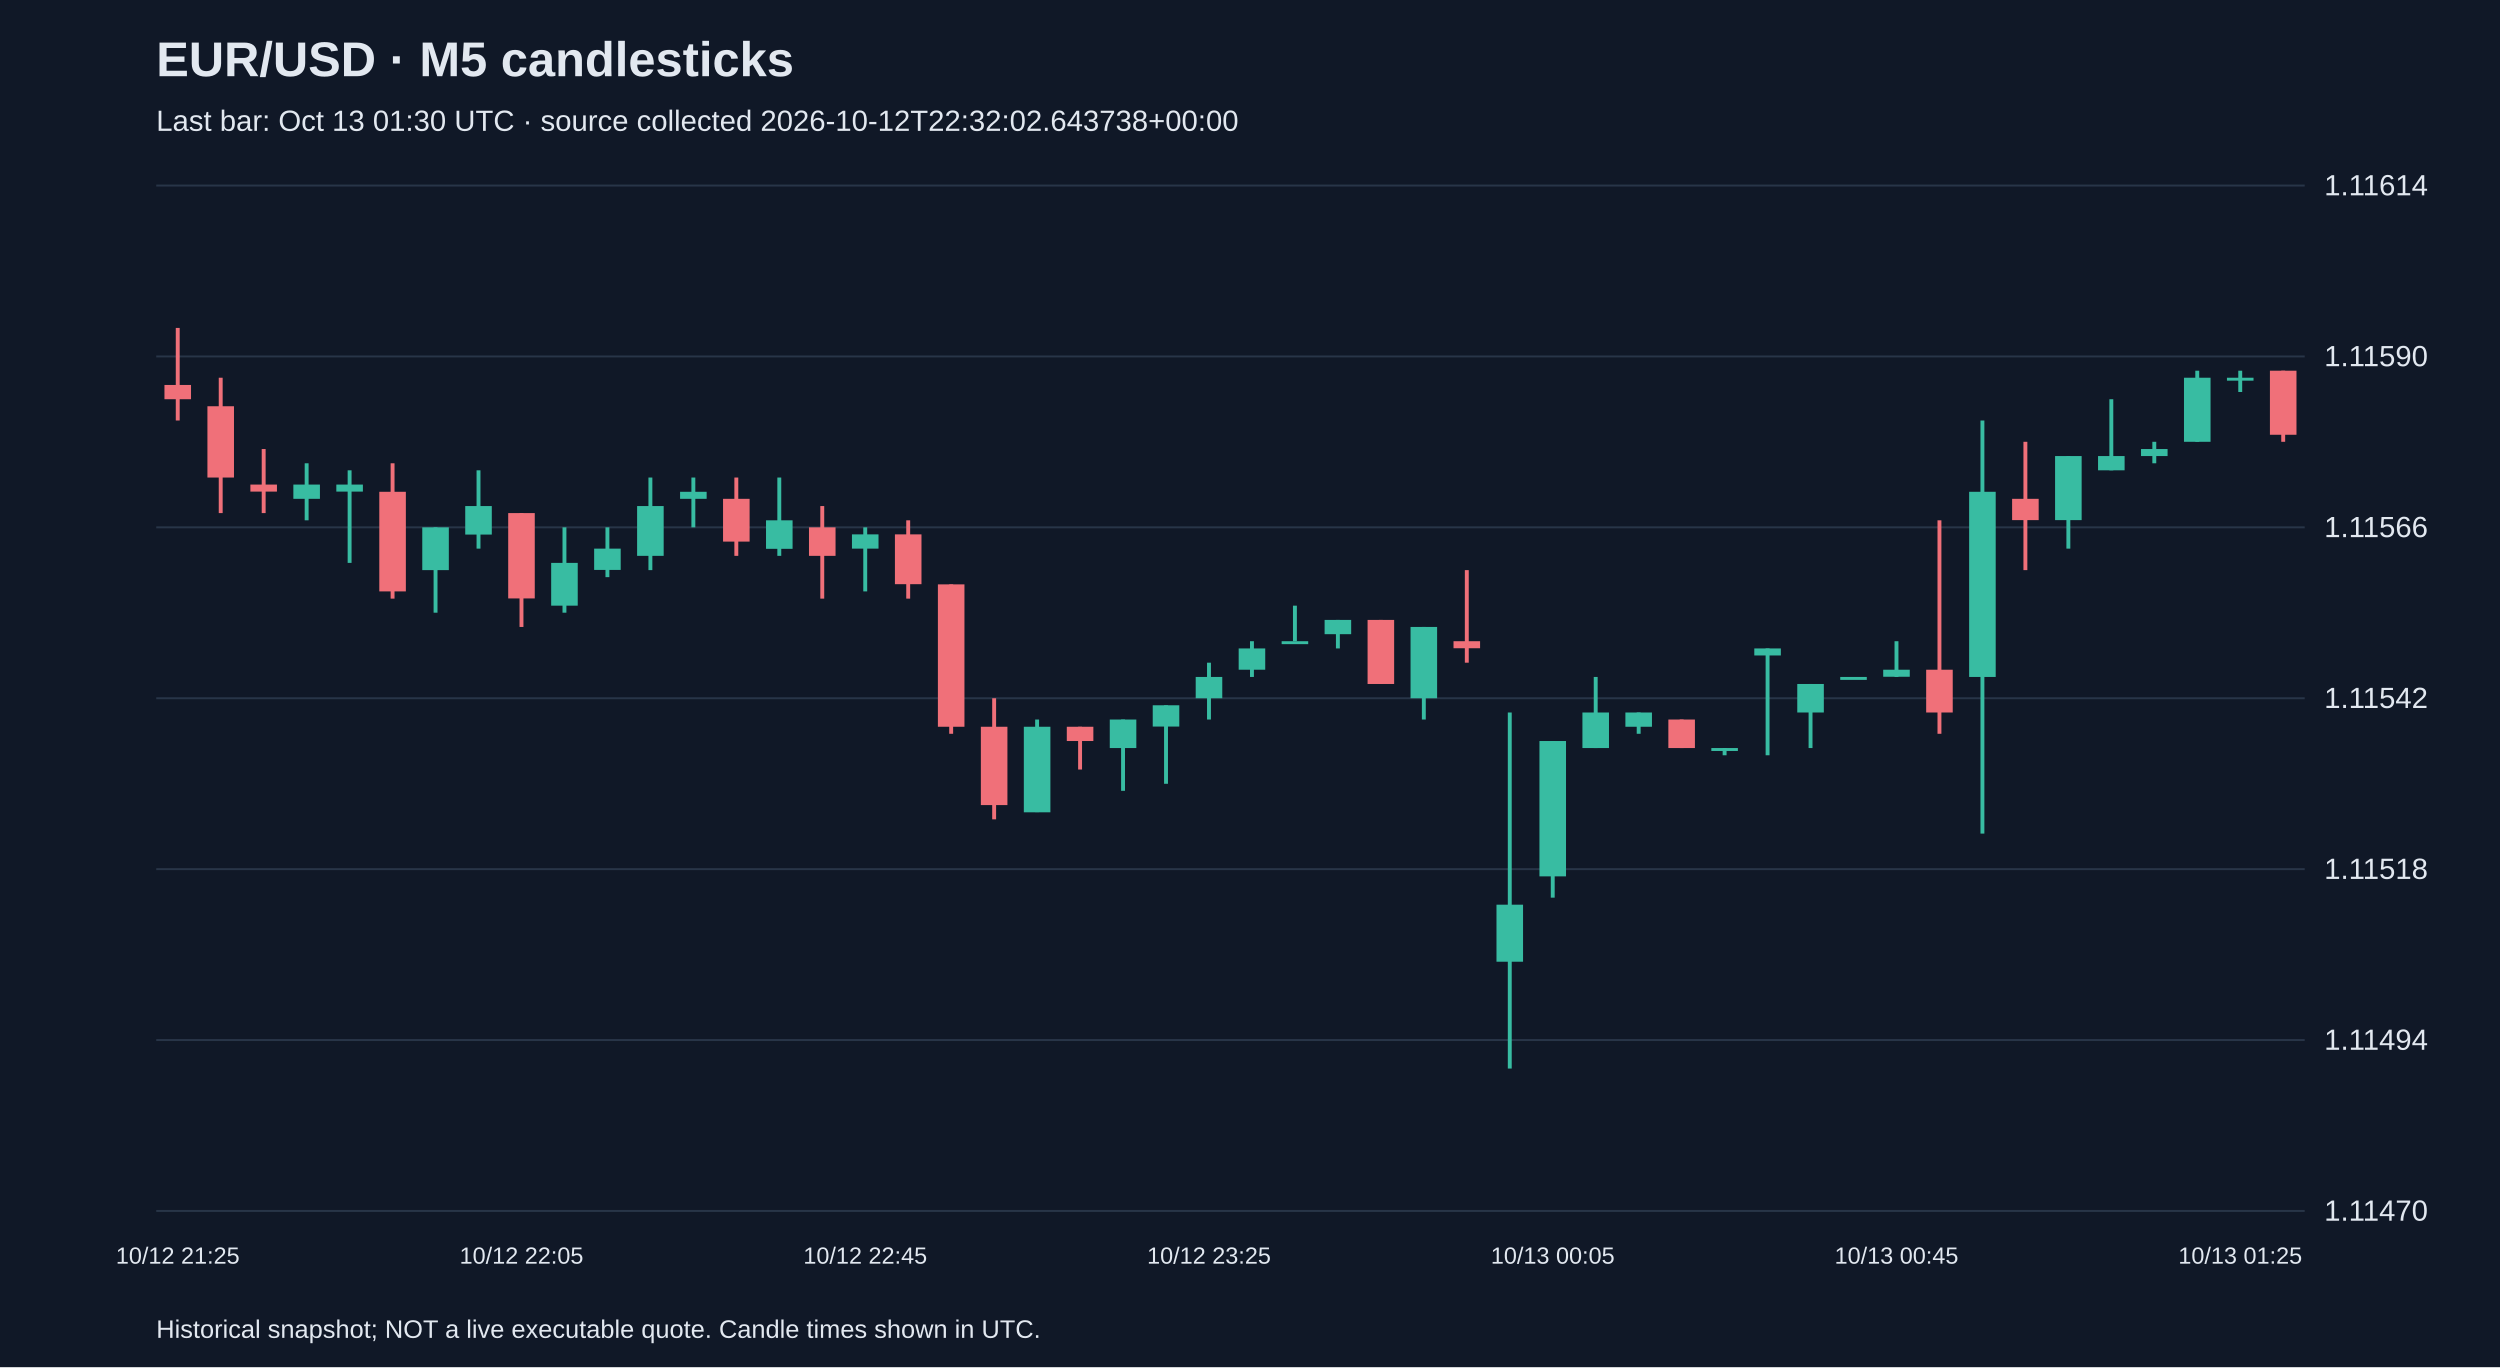
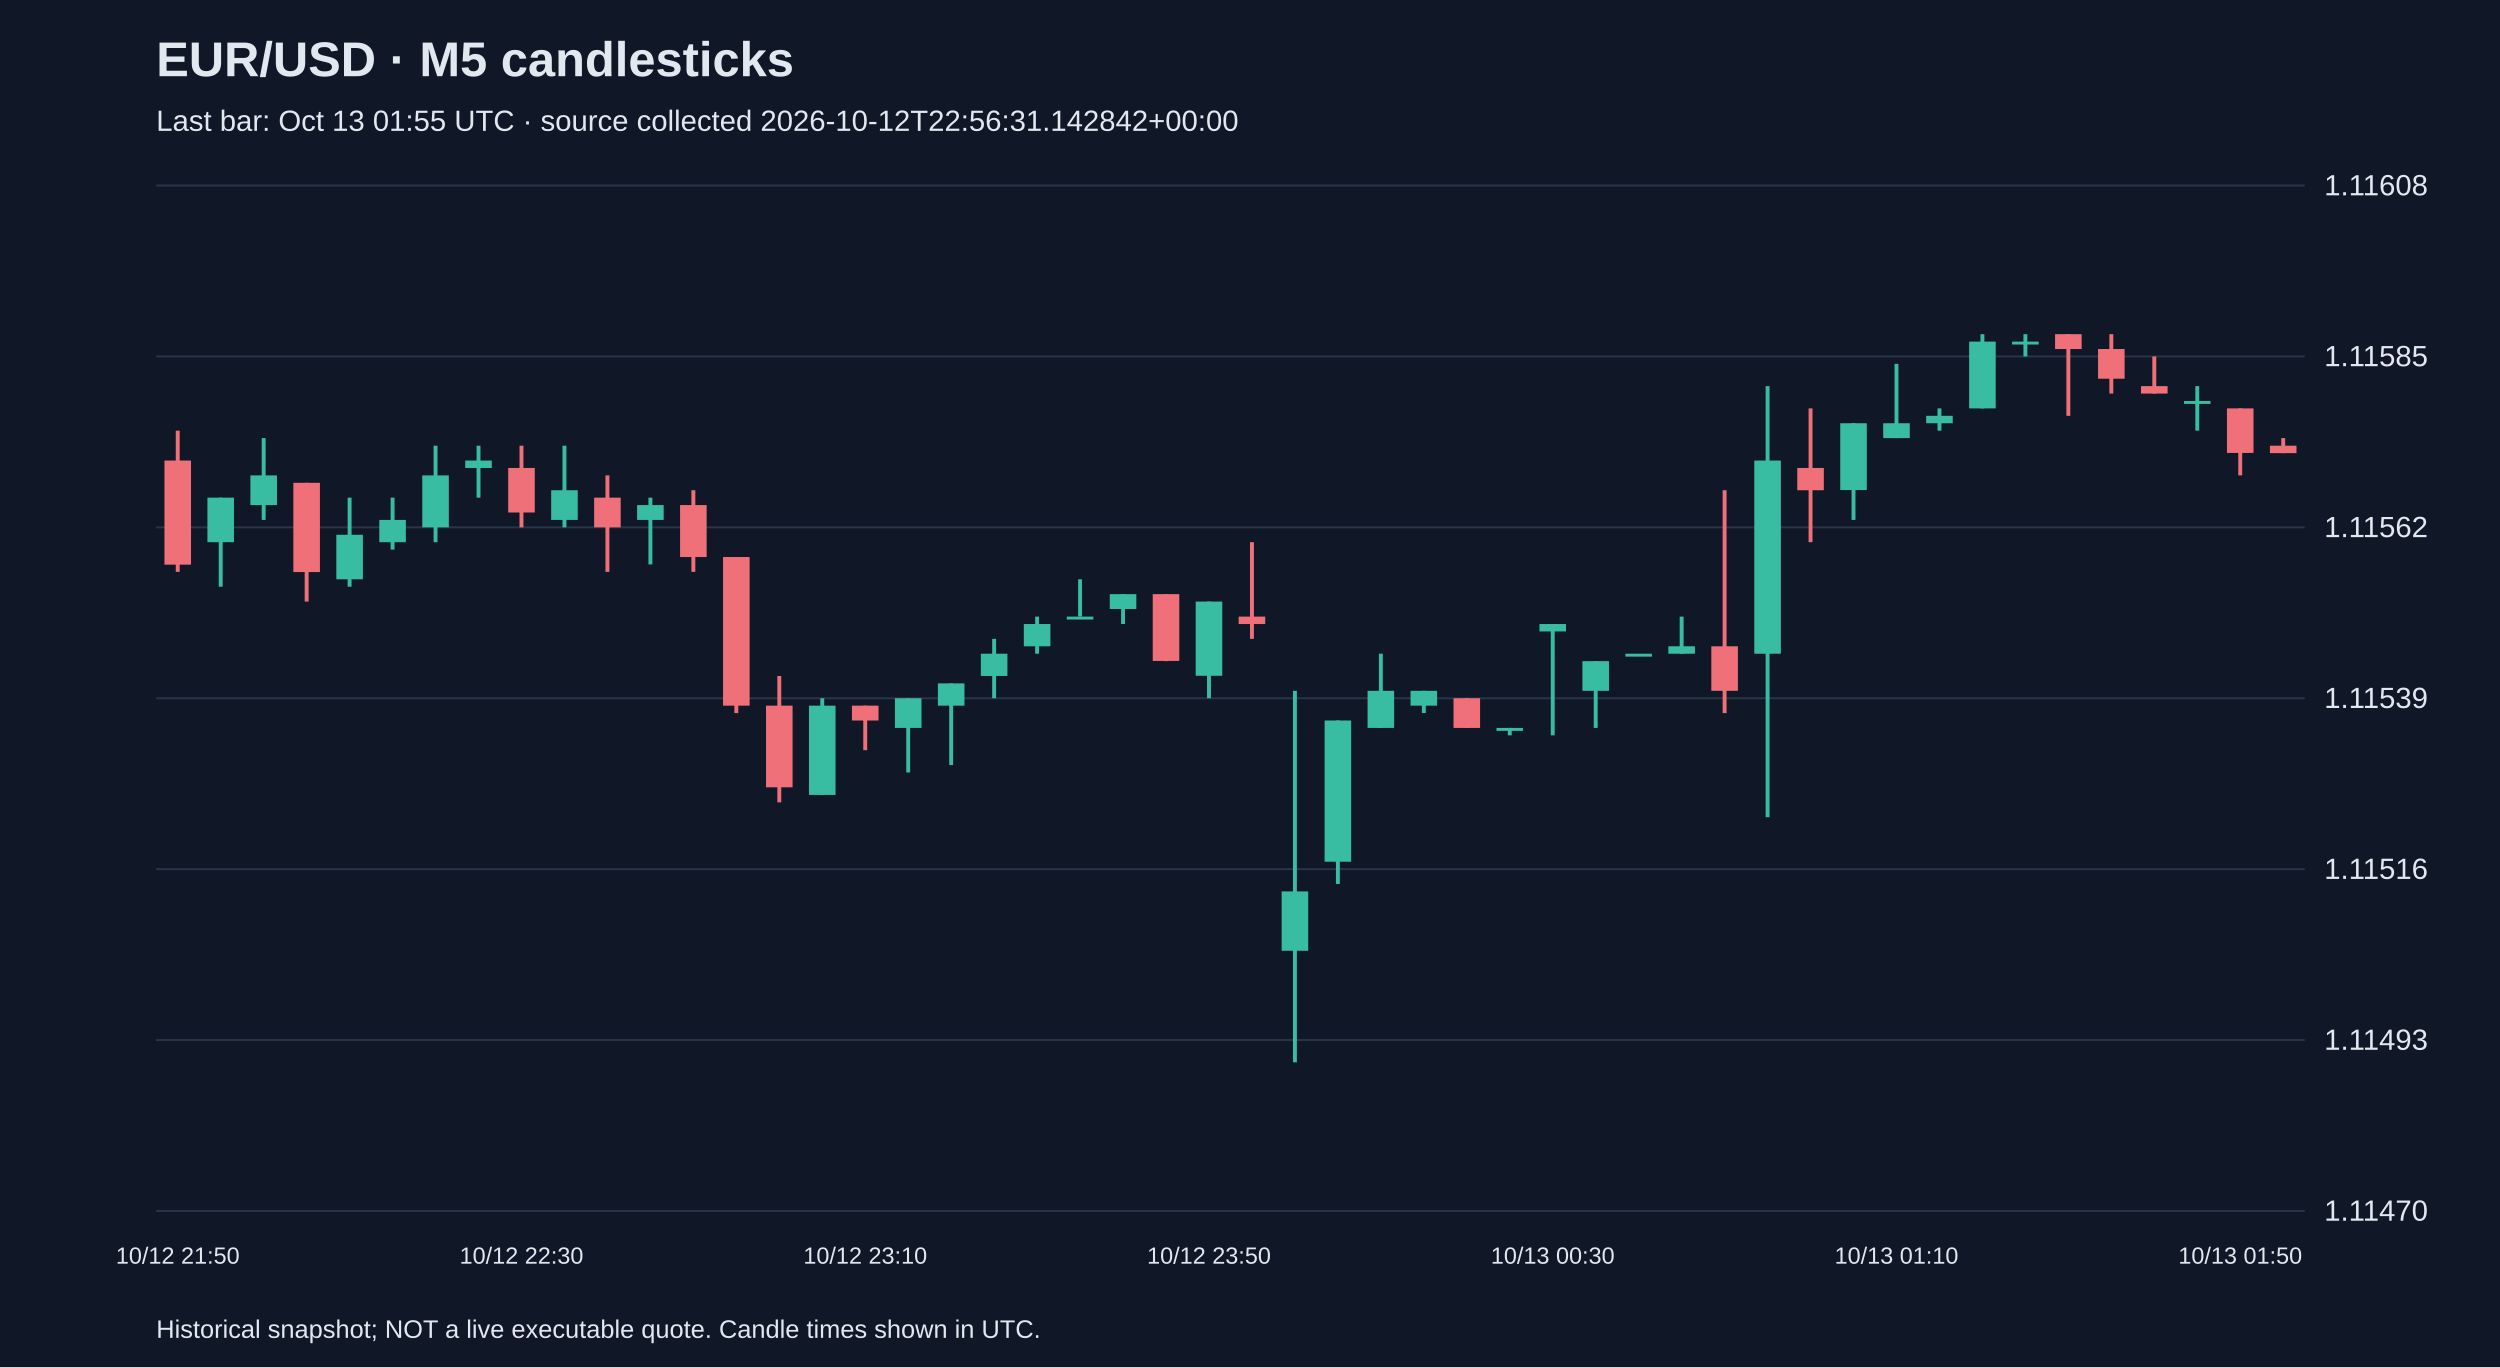
<svg xmlns="http://www.w3.org/2000/svg" viewBox="0 0 1280 700">
  <rect width="100%" height="100%" fill="#101827" />
  <style>text{font-family:Arial,sans-serif;fill:#e2e8f0}</style>
  <text x="80" y="39" font-size="25" font-weight="bold">EUR/USD · M5 candlesticks</text>
-   <text x="80" y="67" font-size="15" fill="#a6b1c5">Last bar: Oct 13 01:30 UTC · source collected 2026-10-12T22:32:02.643738+00:00</text>
+   <text x="80" y="67" font-size="15" fill="#a6b1c5">Last bar: Oct 13 01:55 UTC · source collected 2026-10-12T22:56:31.142842+00:00</text>
  <line x1="80" y1="620.0" x2="1180" y2="620.0" stroke="#283548" />
  <text x="1190" y="625.0" font-size="15">1.11470</text>
  <line x1="80" y1="532.5" x2="1180" y2="532.5" stroke="#283548" />
-   <text x="1190" y="537.5" font-size="15">1.11494</text>
+   <text x="1190" y="537.5" font-size="15">1.11493</text>
  <line x1="80" y1="445.0" x2="1180" y2="445.0" stroke="#283548" />
-   <text x="1190" y="450.0" font-size="15">1.11518</text>
+   <text x="1190" y="450.0" font-size="15">1.11516</text>
  <line x1="80" y1="357.5" x2="1180" y2="357.5" stroke="#283548" />
-   <text x="1190" y="362.5" font-size="15">1.11542</text>
+   <text x="1190" y="362.5" font-size="15">1.11539</text>
  <line x1="80" y1="270.0" x2="1180" y2="270.0" stroke="#283548" />
-   <text x="1190" y="275.0" font-size="15">1.11566</text>
+   <text x="1190" y="275.0" font-size="15">1.11562</text>
  <line x1="80" y1="182.5" x2="1180" y2="182.5" stroke="#283548" />
-   <text x="1190" y="187.5" font-size="15">1.11590</text>
+   <text x="1190" y="187.5" font-size="15">1.11585</text>
  <line x1="80" y1="95.0" x2="1180" y2="95.0" stroke="#283548" />
-   <text x="1190" y="100.0" font-size="15">1.11614</text>
-   <line x1="91.0" y1="167.9" x2="91.0" y2="215.3" stroke="#f07079" stroke-width="2" />
-   <rect x="84.2" y="197.1" width="13.6" height="7.3" fill="#f07079" />
-   <text x="91.0" y="647" text-anchor="middle" font-size="12">10/12 21:25</text>
-   <line x1="113.0" y1="193.4" x2="113.0" y2="262.7" stroke="#f07079" stroke-width="2" />
-   <rect x="106.2" y="208.0" width="13.6" height="36.5" fill="#f07079" />
-   <line x1="135.0" y1="229.9" x2="135.0" y2="262.7" stroke="#f07079" stroke-width="2" />
-   <rect x="128.2" y="248.1" width="13.6" height="3.6" fill="#f07079" />
-   <line x1="157.0" y1="237.2" x2="157.0" y2="266.4" stroke="#38bca2" stroke-width="2" />
-   <rect x="150.2" y="248.1" width="13.6" height="7.3" fill="#38bca2" />
-   <line x1="179.0" y1="240.8" x2="179.0" y2="288.2" stroke="#38bca2" stroke-width="2" />
-   <rect x="172.2" y="248.1" width="13.6" height="3.6" fill="#38bca2" />
-   <line x1="201.0" y1="237.2" x2="201.0" y2="306.5" stroke="#f07079" stroke-width="2" />
-   <rect x="194.2" y="251.8" width="13.6" height="51.0" fill="#f07079" />
-   <line x1="223.0" y1="270.0" x2="223.0" y2="313.7" stroke="#38bca2" stroke-width="2" />
-   <rect x="216.2" y="270.0" width="13.6" height="21.9" fill="#38bca2" />
-   <line x1="245.0" y1="240.8" x2="245.0" y2="280.9" stroke="#38bca2" stroke-width="2" />
-   <rect x="238.2" y="259.1" width="13.6" height="14.6" fill="#38bca2" />
-   <line x1="267.0" y1="262.7" x2="267.0" y2="321.0" stroke="#f07079" stroke-width="2" />
-   <rect x="260.2" y="262.7" width="13.6" height="43.7" fill="#f07079" />
-   <text x="267.0" y="647" text-anchor="middle" font-size="12">10/12 22:05</text>
-   <line x1="289.0" y1="270.0" x2="289.0" y2="313.7" stroke="#38bca2" stroke-width="2" />
-   <rect x="282.2" y="288.2" width="13.6" height="21.9" fill="#38bca2" />
-   <line x1="311.0" y1="270.0" x2="311.0" y2="295.5" stroke="#38bca2" stroke-width="2" />
-   <rect x="304.2" y="280.9" width="13.6" height="10.9" fill="#38bca2" />
-   <line x1="333.0" y1="244.5" x2="333.0" y2="291.9" stroke="#38bca2" stroke-width="2" />
-   <rect x="326.2" y="259.1" width="13.6" height="25.5" fill="#38bca2" />
-   <line x1="355.0" y1="244.5" x2="355.0" y2="270.0" stroke="#38bca2" stroke-width="2" />
-   <rect x="348.2" y="251.8" width="13.6" height="3.6" fill="#38bca2" />
-   <line x1="377.0" y1="244.5" x2="377.0" y2="284.6" stroke="#f07079" stroke-width="2" />
-   <rect x="370.2" y="255.4" width="13.6" height="21.9" fill="#f07079" />
-   <line x1="399.0" y1="244.5" x2="399.0" y2="284.6" stroke="#38bca2" stroke-width="2" />
-   <rect x="392.2" y="266.4" width="13.6" height="14.6" fill="#38bca2" />
-   <line x1="421.0" y1="259.1" x2="421.0" y2="306.5" stroke="#f07079" stroke-width="2" />
-   <rect x="414.2" y="270.0" width="13.6" height="14.6" fill="#f07079" />
-   <line x1="443.0" y1="270.0" x2="443.0" y2="302.8" stroke="#38bca2" stroke-width="2" />
-   <rect x="436.2" y="273.6" width="13.6" height="7.3" fill="#38bca2" />
-   <text x="443.0" y="647" text-anchor="middle" font-size="12">10/12 22:45</text>
-   <line x1="465.0" y1="266.4" x2="465.0" y2="306.5" stroke="#f07079" stroke-width="2" />
-   <rect x="458.2" y="273.6" width="13.6" height="25.5" fill="#f07079" />
-   <line x1="487.0" y1="299.2" x2="487.0" y2="375.7" stroke="#f07079" stroke-width="2" />
-   <rect x="480.2" y="299.2" width="13.6" height="72.9" fill="#f07079" />
-   <line x1="509.0" y1="357.5" x2="509.0" y2="419.5" stroke="#f07079" stroke-width="2" />
-   <rect x="502.2" y="372.1" width="13.6" height="40.1" fill="#f07079" />
-   <line x1="531.0" y1="368.4" x2="531.0" y2="415.8" stroke="#38bca2" stroke-width="2" />
-   <rect x="524.2" y="372.1" width="13.6" height="43.8" fill="#38bca2" />
-   <line x1="553.0" y1="372.1" x2="553.0" y2="394.0" stroke="#f07079" stroke-width="2" />
-   <rect x="546.2" y="372.1" width="13.6" height="7.3" fill="#f07079" />
-   <line x1="575.0" y1="368.4" x2="575.0" y2="404.9" stroke="#38bca2" stroke-width="2" />
-   <rect x="568.2" y="368.4" width="13.6" height="14.6" fill="#38bca2" />
-   <line x1="597.0" y1="361.1" x2="597.0" y2="401.3" stroke="#38bca2" stroke-width="2" />
-   <rect x="590.2" y="361.1" width="13.6" height="10.9" fill="#38bca2" />
-   <line x1="619.0" y1="339.3" x2="619.0" y2="368.4" stroke="#38bca2" stroke-width="2" />
-   <rect x="612.2" y="346.6" width="13.6" height="10.9" fill="#38bca2" />
-   <text x="619.0" y="647" text-anchor="middle" font-size="12">10/12 23:25</text>
-   <line x1="641.0" y1="328.3" x2="641.0" y2="346.6" stroke="#38bca2" stroke-width="2" />
-   <rect x="634.2" y="332.0" width="13.6" height="10.9" fill="#38bca2" />
-   <line x1="663.0" y1="310.1" x2="663.0" y2="328.3" stroke="#38bca2" stroke-width="2" />
-   <rect x="656.2" y="328.3" width="13.6" height="1.5" fill="#38bca2" />
-   <line x1="685.0" y1="317.4" x2="685.0" y2="332.0" stroke="#38bca2" stroke-width="2" />
-   <rect x="678.2" y="317.4" width="13.6" height="7.3" fill="#38bca2" />
-   <line x1="707.0" y1="317.4" x2="707.0" y2="350.2" stroke="#f07079" stroke-width="2" />
-   <rect x="700.2" y="317.4" width="13.6" height="32.8" fill="#f07079" />
-   <line x1="729.0" y1="321.0" x2="729.0" y2="368.4" stroke="#38bca2" stroke-width="2" />
-   <rect x="722.2" y="321.0" width="13.6" height="36.5" fill="#38bca2" />
-   <line x1="751.0" y1="291.9" x2="751.0" y2="339.3" stroke="#f07079" stroke-width="2" />
-   <rect x="744.2" y="328.3" width="13.6" height="3.6" fill="#f07079" />
-   <line x1="773.0" y1="364.8" x2="773.0" y2="547.1" stroke="#38bca2" stroke-width="2" />
-   <rect x="766.2" y="463.2" width="13.6" height="29.2" fill="#38bca2" />
-   <line x1="795.0" y1="379.4" x2="795.0" y2="459.6" stroke="#38bca2" stroke-width="2" />
-   <rect x="788.2" y="379.4" width="13.6" height="69.3" fill="#38bca2" />
-   <text x="795.0" y="647" text-anchor="middle" font-size="12">10/13 00:05</text>
-   <line x1="817.0" y1="346.6" x2="817.0" y2="383.0" stroke="#38bca2" stroke-width="2" />
-   <rect x="810.2" y="364.8" width="13.6" height="18.2" fill="#38bca2" />
-   <line x1="839.0" y1="364.8" x2="839.0" y2="375.7" stroke="#38bca2" stroke-width="2" />
-   <rect x="832.2" y="364.8" width="13.6" height="7.3" fill="#38bca2" />
-   <line x1="861.0" y1="368.4" x2="861.0" y2="383.0" stroke="#f07079" stroke-width="2" />
-   <rect x="854.2" y="368.4" width="13.6" height="14.6" fill="#f07079" />
-   <line x1="883.0" y1="383.0" x2="883.0" y2="386.7" stroke="#38bca2" stroke-width="2" />
-   <rect x="876.2" y="383.0" width="13.6" height="1.5" fill="#38bca2" />
-   <line x1="905.0" y1="332.0" x2="905.0" y2="386.7" stroke="#38bca2" stroke-width="2" />
-   <rect x="898.2" y="332.0" width="13.6" height="3.6" fill="#38bca2" />
-   <line x1="927.0" y1="350.2" x2="927.0" y2="383.0" stroke="#38bca2" stroke-width="2" />
-   <rect x="920.2" y="350.2" width="13.6" height="14.6" fill="#38bca2" />
-   <line x1="949.0" y1="346.6" x2="949.0" y2="346.6" stroke="#38bca2" stroke-width="2" />
-   <rect x="942.2" y="346.6" width="13.6" height="1.5" fill="#38bca2" />
-   <line x1="971.0" y1="328.3" x2="971.0" y2="346.6" stroke="#38bca2" stroke-width="2" />
-   <rect x="964.2" y="342.9" width="13.6" height="3.6" fill="#38bca2" />
-   <text x="971.0" y="647" text-anchor="middle" font-size="12">10/13 00:45</text>
-   <line x1="993.0" y1="266.4" x2="993.0" y2="375.7" stroke="#f07079" stroke-width="2" />
-   <rect x="986.2" y="342.9" width="13.6" height="21.9" fill="#f07079" />
-   <line x1="1015.0" y1="215.3" x2="1015.0" y2="426.8" stroke="#38bca2" stroke-width="2" />
-   <rect x="1008.2" y="251.8" width="13.6" height="94.8" fill="#38bca2" />
-   <line x1="1037.0" y1="226.2" x2="1037.0" y2="291.9" stroke="#f07079" stroke-width="2" />
-   <rect x="1030.2" y="255.4" width="13.6" height="10.9" fill="#f07079" />
-   <line x1="1059.0" y1="233.5" x2="1059.0" y2="280.9" stroke="#38bca2" stroke-width="2" />
-   <rect x="1052.2" y="233.5" width="13.6" height="32.8" fill="#38bca2" />
-   <line x1="1081.0" y1="204.4" x2="1081.0" y2="240.8" stroke="#38bca2" stroke-width="2" />
-   <rect x="1074.2" y="233.5" width="13.6" height="7.3" fill="#38bca2" />
-   <line x1="1103.0" y1="226.2" x2="1103.0" y2="237.2" stroke="#38bca2" stroke-width="2" />
-   <rect x="1096.2" y="229.9" width="13.6" height="3.6" fill="#38bca2" />
-   <line x1="1125.0" y1="189.8" x2="1125.0" y2="226.2" stroke="#38bca2" stroke-width="2" />
-   <rect x="1118.2" y="193.4" width="13.6" height="32.8" fill="#38bca2" />
-   <line x1="1147.0" y1="189.8" x2="1147.0" y2="200.7" stroke="#38bca2" stroke-width="2" />
-   <rect x="1140.2" y="193.4" width="13.6" height="1.5" fill="#38bca2" />
-   <text x="1147.0" y="647" text-anchor="middle" font-size="12">10/13 01:25</text>
-   <line x1="1169.0" y1="189.8" x2="1169.0" y2="226.2" stroke="#f07079" stroke-width="2" />
-   <rect x="1162.2" y="189.8" width="13.6" height="32.8" fill="#f07079" />
+   <text x="1190" y="100.0" font-size="15">1.11608</text>
+   <line x1="91.0" y1="220.5" x2="91.0" y2="292.8" stroke="#f07079" stroke-width="2" />
+   <rect x="84.2" y="235.8" width="13.6" height="53.3" fill="#f07079" />
+   <text x="91.0" y="647" text-anchor="middle" font-size="12">10/12 21:50</text>
+   <line x1="113.0" y1="254.8" x2="113.0" y2="300.4" stroke="#38bca2" stroke-width="2" />
+   <rect x="106.2" y="254.8" width="13.6" height="22.8" fill="#38bca2" />
+   <line x1="135.0" y1="224.3" x2="135.0" y2="266.2" stroke="#38bca2" stroke-width="2" />
+   <rect x="128.2" y="243.4" width="13.6" height="15.2" fill="#38bca2" />
+   <line x1="157.0" y1="247.2" x2="157.0" y2="308.0" stroke="#f07079" stroke-width="2" />
+   <rect x="150.2" y="247.2" width="13.6" height="45.7" fill="#f07079" />
+   <line x1="179.0" y1="254.8" x2="179.0" y2="300.4" stroke="#38bca2" stroke-width="2" />
+   <rect x="172.2" y="273.8" width="13.6" height="22.8" fill="#38bca2" />
+   <line x1="201.0" y1="254.8" x2="201.0" y2="281.4" stroke="#38bca2" stroke-width="2" />
+   <rect x="194.2" y="266.2" width="13.6" height="11.4" fill="#38bca2" />
+   <line x1="223.0" y1="228.2" x2="223.0" y2="277.6" stroke="#38bca2" stroke-width="2" />
+   <rect x="216.2" y="243.4" width="13.6" height="26.6" fill="#38bca2" />
+   <line x1="245.0" y1="228.2" x2="245.0" y2="254.8" stroke="#38bca2" stroke-width="2" />
+   <rect x="238.2" y="235.8" width="13.6" height="3.8" fill="#38bca2" />
+   <line x1="267.0" y1="228.2" x2="267.0" y2="270.0" stroke="#f07079" stroke-width="2" />
+   <rect x="260.2" y="239.6" width="13.6" height="22.8" fill="#f07079" />
+   <text x="267.0" y="647" text-anchor="middle" font-size="12">10/12 22:30</text>
+   <line x1="289.0" y1="228.2" x2="289.0" y2="270.0" stroke="#38bca2" stroke-width="2" />
+   <rect x="282.2" y="251.0" width="13.6" height="15.2" fill="#38bca2" />
+   <line x1="311.0" y1="243.4" x2="311.0" y2="292.8" stroke="#f07079" stroke-width="2" />
+   <rect x="304.2" y="254.8" width="13.6" height="15.2" fill="#f07079" />
+   <line x1="333.0" y1="254.8" x2="333.0" y2="289.0" stroke="#38bca2" stroke-width="2" />
+   <rect x="326.2" y="258.6" width="13.6" height="7.6" fill="#38bca2" />
+   <line x1="355.0" y1="251.0" x2="355.0" y2="292.8" stroke="#f07079" stroke-width="2" />
+   <rect x="348.2" y="258.6" width="13.6" height="26.6" fill="#f07079" />
+   <line x1="377.0" y1="285.2" x2="377.0" y2="365.1" stroke="#f07079" stroke-width="2" />
+   <rect x="370.2" y="285.2" width="13.6" height="76.1" fill="#f07079" />
+   <line x1="399.0" y1="346.1" x2="399.0" y2="410.8" stroke="#f07079" stroke-width="2" />
+   <rect x="392.2" y="361.3" width="13.6" height="41.8" fill="#f07079" />
+   <line x1="421.0" y1="357.5" x2="421.0" y2="407.0" stroke="#38bca2" stroke-width="2" />
+   <rect x="414.2" y="361.3" width="13.6" height="45.7" fill="#38bca2" />
+   <line x1="443.0" y1="361.3" x2="443.0" y2="384.1" stroke="#f07079" stroke-width="2" />
+   <rect x="436.2" y="361.3" width="13.6" height="7.6" fill="#f07079" />
+   <text x="443.0" y="647" text-anchor="middle" font-size="12">10/12 23:10</text>
+   <line x1="465.0" y1="357.5" x2="465.0" y2="395.5" stroke="#38bca2" stroke-width="2" />
+   <rect x="458.2" y="357.5" width="13.6" height="15.2" fill="#38bca2" />
+   <line x1="487.0" y1="349.9" x2="487.0" y2="391.7" stroke="#38bca2" stroke-width="2" />
+   <rect x="480.2" y="349.9" width="13.6" height="11.4" fill="#38bca2" />
+   <line x1="509.0" y1="327.1" x2="509.0" y2="357.5" stroke="#38bca2" stroke-width="2" />
+   <rect x="502.2" y="334.7" width="13.6" height="11.4" fill="#38bca2" />
+   <line x1="531.0" y1="315.7" x2="531.0" y2="334.7" stroke="#38bca2" stroke-width="2" />
+   <rect x="524.2" y="319.5" width="13.6" height="11.4" fill="#38bca2" />
+   <line x1="553.0" y1="296.6" x2="553.0" y2="315.7" stroke="#38bca2" stroke-width="2" />
+   <rect x="546.2" y="315.7" width="13.6" height="1.5" fill="#38bca2" />
+   <line x1="575.0" y1="304.2" x2="575.0" y2="319.5" stroke="#38bca2" stroke-width="2" />
+   <rect x="568.2" y="304.2" width="13.6" height="7.6" fill="#38bca2" />
+   <line x1="597.0" y1="304.2" x2="597.0" y2="338.5" stroke="#f07079" stroke-width="2" />
+   <rect x="590.2" y="304.2" width="13.6" height="34.2" fill="#f07079" />
+   <line x1="619.0" y1="308.0" x2="619.0" y2="357.5" stroke="#38bca2" stroke-width="2" />
+   <rect x="612.2" y="308.0" width="13.6" height="38.0" fill="#38bca2" />
+   <text x="619.0" y="647" text-anchor="middle" font-size="12">10/12 23:50</text>
+   <line x1="641.0" y1="277.6" x2="641.0" y2="327.1" stroke="#f07079" stroke-width="2" />
+   <rect x="634.2" y="315.7" width="13.6" height="3.8" fill="#f07079" />
+   <line x1="663.0" y1="353.7" x2="663.0" y2="543.9" stroke="#38bca2" stroke-width="2" />
+   <rect x="656.2" y="456.4" width="13.6" height="30.4" fill="#38bca2" />
+   <line x1="685.0" y1="368.9" x2="685.0" y2="452.6" stroke="#38bca2" stroke-width="2" />
+   <rect x="678.2" y="368.9" width="13.6" height="72.3" fill="#38bca2" />
+   <line x1="707.0" y1="334.7" x2="707.0" y2="372.7" stroke="#38bca2" stroke-width="2" />
+   <rect x="700.2" y="353.7" width="13.6" height="19.0" fill="#38bca2" />
+   <line x1="729.0" y1="353.7" x2="729.0" y2="365.1" stroke="#38bca2" stroke-width="2" />
+   <rect x="722.2" y="353.7" width="13.6" height="7.6" fill="#38bca2" />
+   <line x1="751.0" y1="357.5" x2="751.0" y2="372.7" stroke="#f07079" stroke-width="2" />
+   <rect x="744.2" y="357.5" width="13.6" height="15.2" fill="#f07079" />
+   <line x1="773.0" y1="372.7" x2="773.0" y2="376.5" stroke="#38bca2" stroke-width="2" />
+   <rect x="766.2" y="372.7" width="13.6" height="1.5" fill="#38bca2" />
+   <line x1="795.0" y1="319.5" x2="795.0" y2="376.5" stroke="#38bca2" stroke-width="2" />
+   <rect x="788.2" y="319.5" width="13.6" height="3.8" fill="#38bca2" />
+   <text x="795.0" y="647" text-anchor="middle" font-size="12">10/13 00:30</text>
+   <line x1="817.0" y1="338.5" x2="817.0" y2="372.7" stroke="#38bca2" stroke-width="2" />
+   <rect x="810.2" y="338.5" width="13.6" height="15.2" fill="#38bca2" />
+   <line x1="839.0" y1="334.7" x2="839.0" y2="334.7" stroke="#38bca2" stroke-width="2" />
+   <rect x="832.2" y="334.7" width="13.6" height="1.5" fill="#38bca2" />
+   <line x1="861.0" y1="315.7" x2="861.0" y2="334.7" stroke="#38bca2" stroke-width="2" />
+   <rect x="854.2" y="330.9" width="13.6" height="3.8" fill="#38bca2" />
+   <line x1="883.0" y1="251.0" x2="883.0" y2="365.1" stroke="#f07079" stroke-width="2" />
+   <rect x="876.2" y="330.9" width="13.6" height="22.8" fill="#f07079" />
+   <line x1="905.0" y1="197.7" x2="905.0" y2="418.4" stroke="#38bca2" stroke-width="2" />
+   <rect x="898.2" y="235.8" width="13.6" height="98.9" fill="#38bca2" />
+   <line x1="927.0" y1="209.1" x2="927.0" y2="277.6" stroke="#f07079" stroke-width="2" />
+   <rect x="920.2" y="239.6" width="13.6" height="11.4" fill="#f07079" />
+   <line x1="949.0" y1="216.7" x2="949.0" y2="266.2" stroke="#38bca2" stroke-width="2" />
+   <rect x="942.2" y="216.7" width="13.6" height="34.2" fill="#38bca2" />
+   <line x1="971.0" y1="186.3" x2="971.0" y2="224.3" stroke="#38bca2" stroke-width="2" />
+   <rect x="964.2" y="216.7" width="13.6" height="7.6" fill="#38bca2" />
+   <text x="971.0" y="647" text-anchor="middle" font-size="12">10/13 01:10</text>
+   <line x1="993.0" y1="209.1" x2="993.0" y2="220.5" stroke="#38bca2" stroke-width="2" />
+   <rect x="986.2" y="212.9" width="13.6" height="3.8" fill="#38bca2" />
+   <line x1="1015.0" y1="171.1" x2="1015.0" y2="209.1" stroke="#38bca2" stroke-width="2" />
+   <rect x="1008.2" y="174.9" width="13.6" height="34.2" fill="#38bca2" />
+   <line x1="1037.0" y1="171.1" x2="1037.0" y2="182.5" stroke="#38bca2" stroke-width="2" />
+   <rect x="1030.2" y="174.9" width="13.6" height="1.5" fill="#38bca2" />
+   <line x1="1059.0" y1="171.1" x2="1059.0" y2="212.9" stroke="#f07079" stroke-width="2" />
+   <rect x="1052.2" y="171.1" width="13.6" height="7.6" fill="#f07079" />
+   <line x1="1081.0" y1="171.1" x2="1081.0" y2="201.5" stroke="#f07079" stroke-width="2" />
+   <rect x="1074.2" y="178.7" width="13.6" height="15.2" fill="#f07079" />
+   <line x1="1103.0" y1="182.5" x2="1103.0" y2="201.5" stroke="#f07079" stroke-width="2" />
+   <rect x="1096.2" y="197.7" width="13.6" height="3.8" fill="#f07079" />
+   <line x1="1125.0" y1="197.7" x2="1125.0" y2="220.5" stroke="#38bca2" stroke-width="2" />
+   <rect x="1118.2" y="205.3" width="13.6" height="1.5" fill="#38bca2" />
+   <line x1="1147.0" y1="209.1" x2="1147.0" y2="243.4" stroke="#f07079" stroke-width="2" />
+   <rect x="1140.2" y="209.1" width="13.6" height="22.8" fill="#f07079" />
+   <text x="1147.0" y="647" text-anchor="middle" font-size="12">10/13 01:50</text>
+   <line x1="1169.0" y1="224.3" x2="1169.0" y2="232.0" stroke="#f07079" stroke-width="2" />
+   <rect x="1162.2" y="228.2" width="13.6" height="3.8" fill="#f07079" />
  <text x="80" y="685" font-size="13">Historical snapshot; NOT a live executable quote. Candle times shown in UTC.</text>
</svg>
